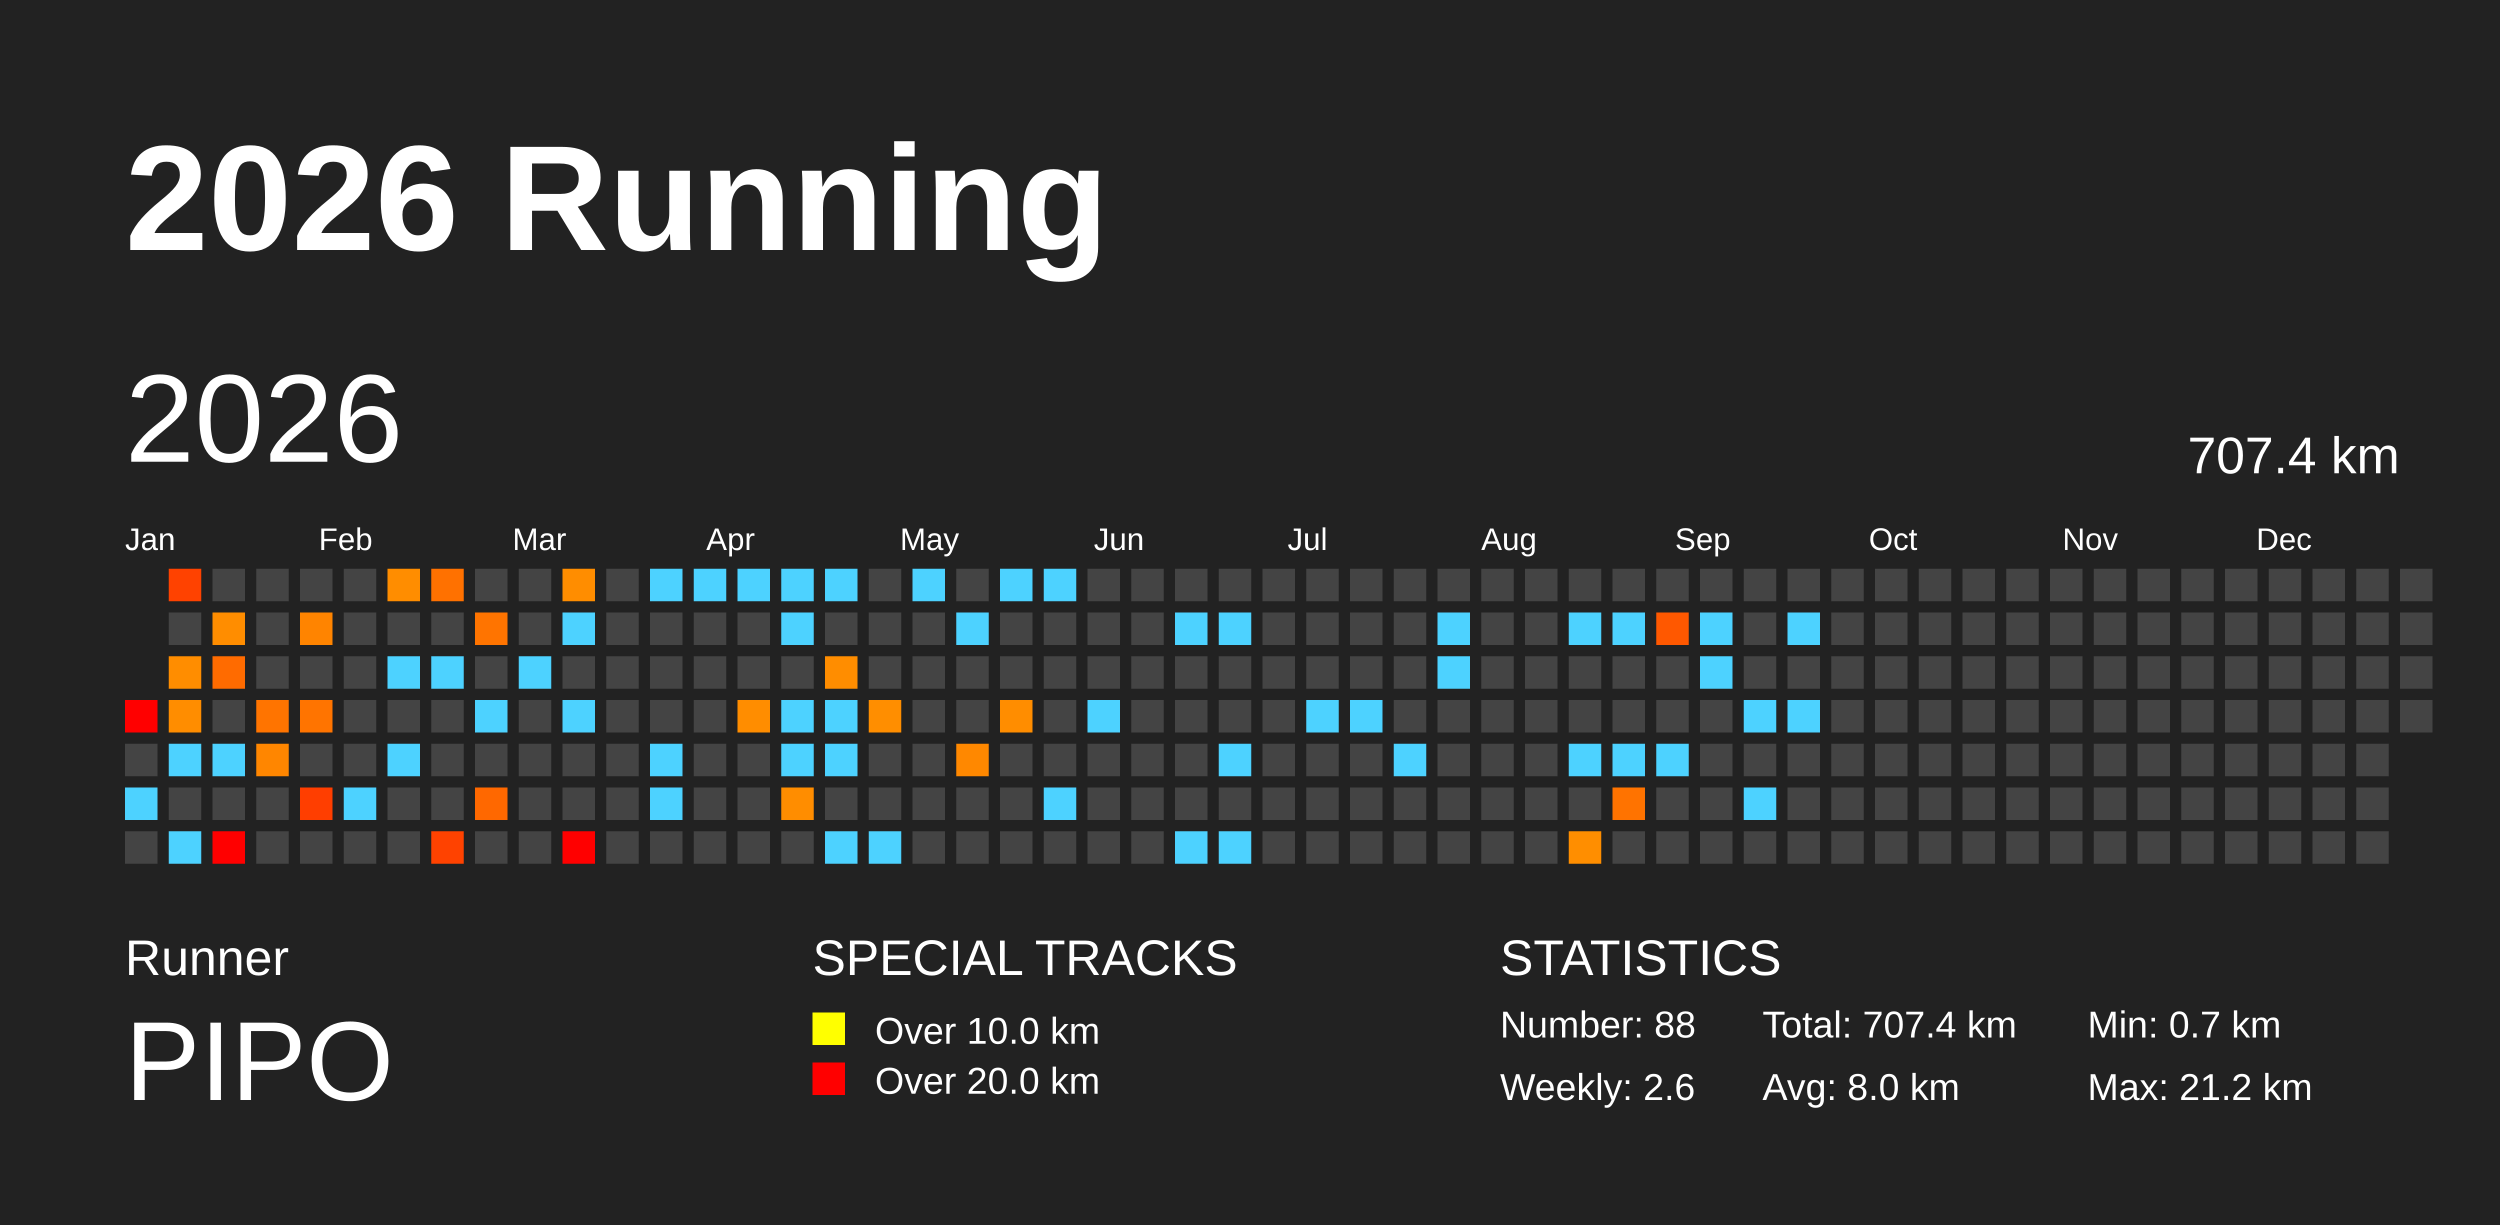
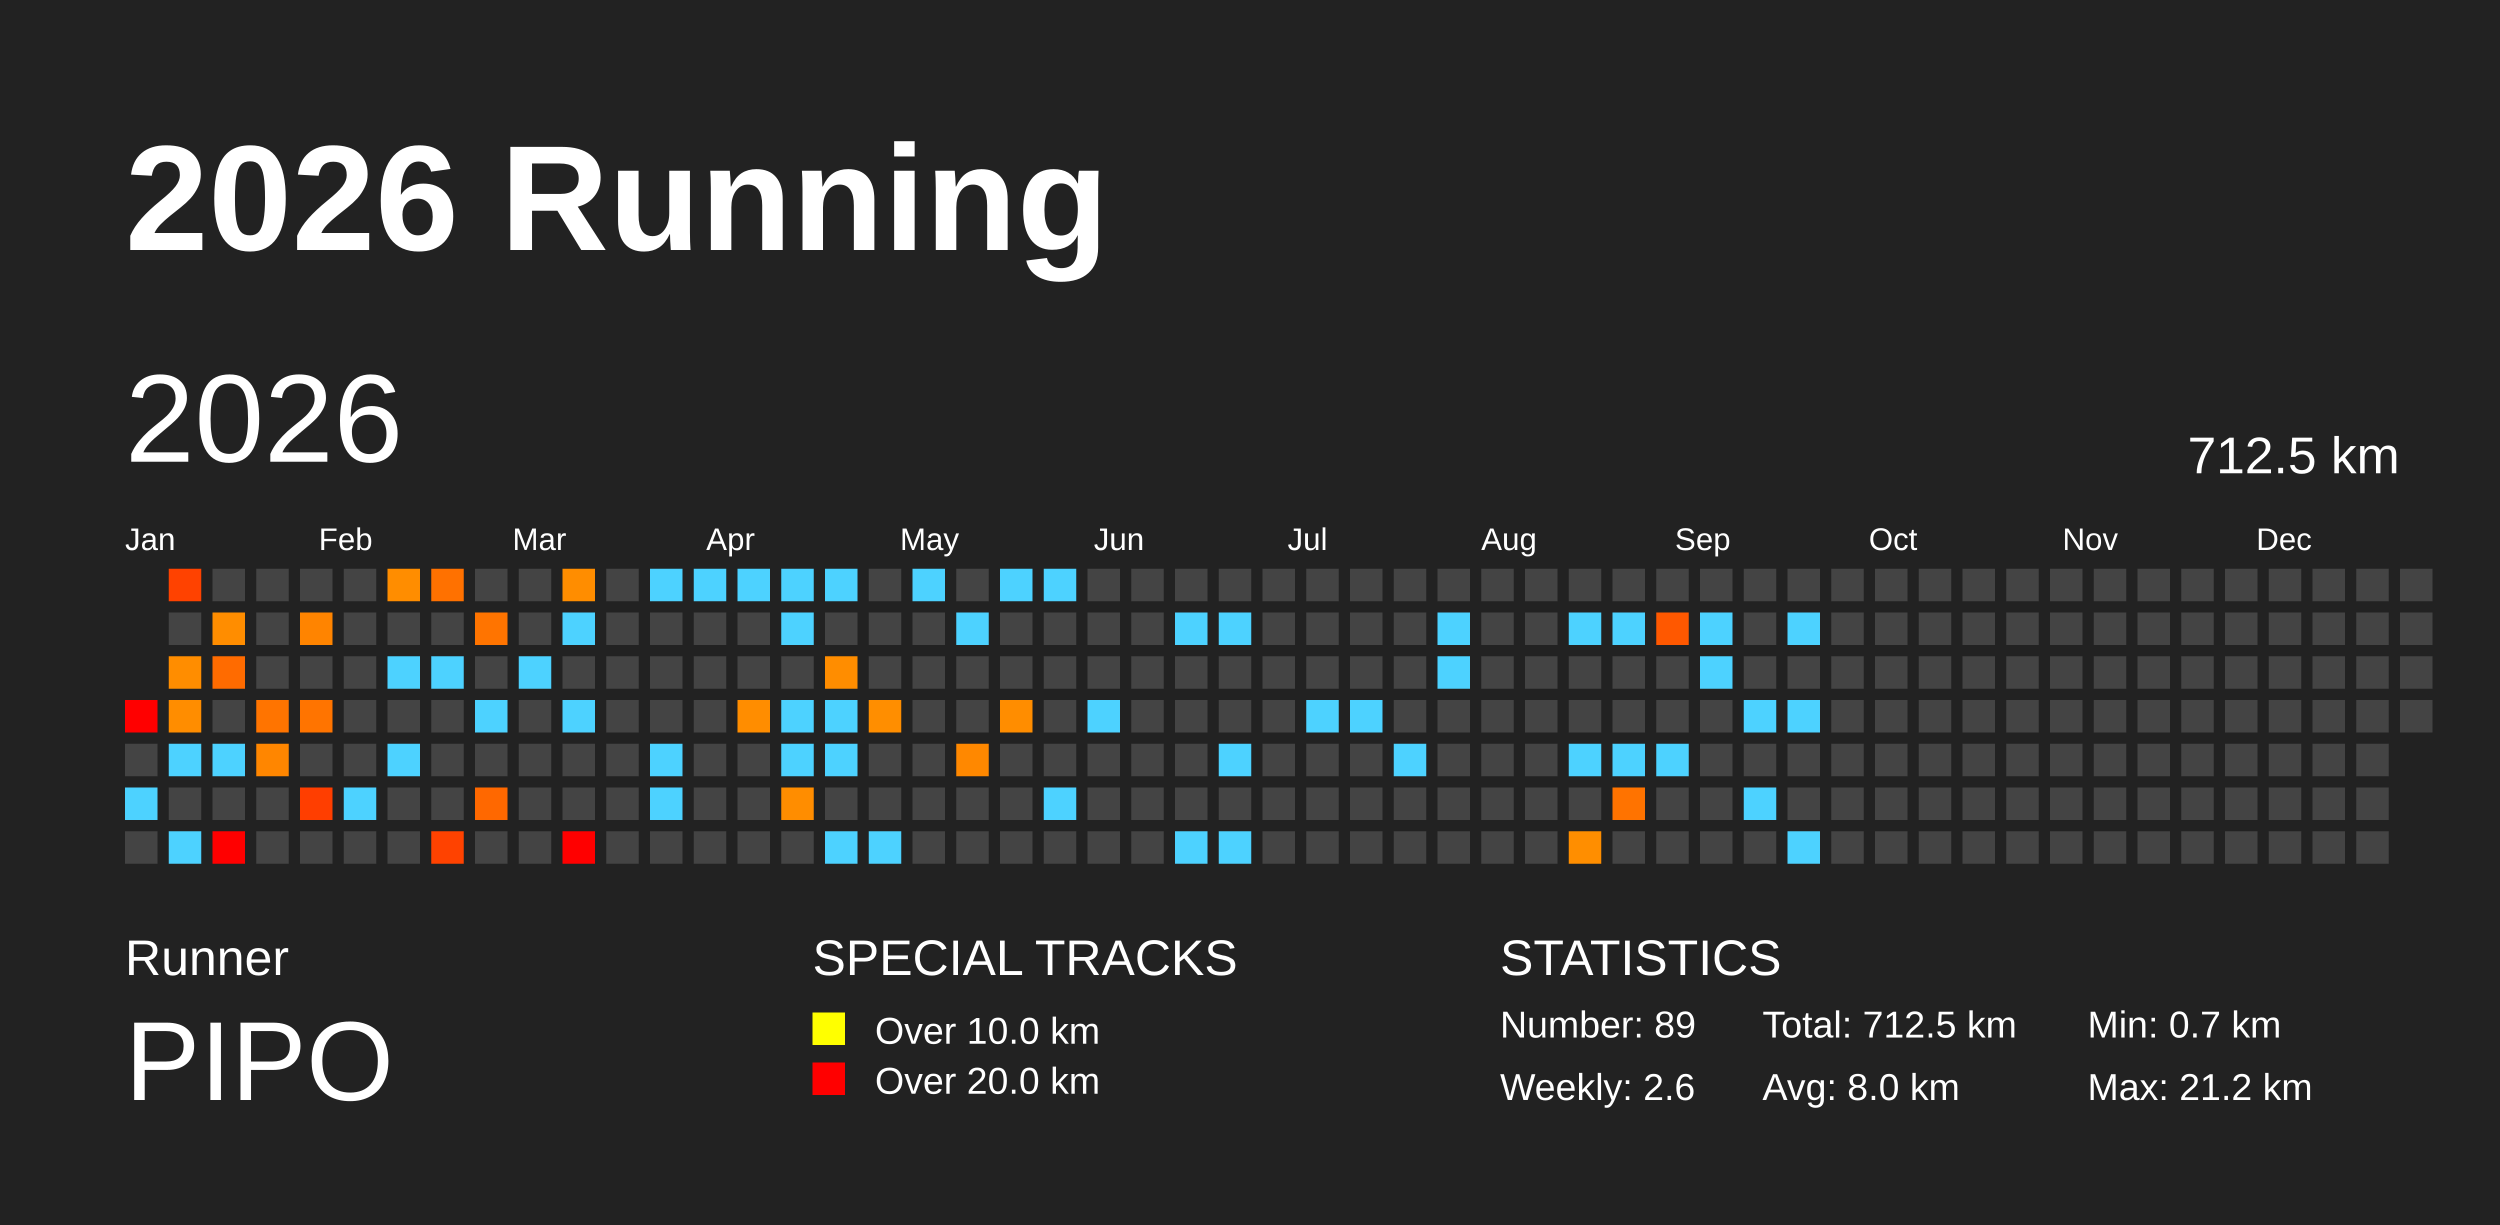
<svg xmlns="http://www.w3.org/2000/svg" baseProfile="full" height="98mm" version="1.1" viewBox="0,0,200,98" width="200mm">
  <defs />
  <rect fill="#222222" height="98" width="200" x="0" y="0" />
  <text fill="#FFFFFF" style="font-size:12px; font-family:Arial; font-weight:bold;" x="10" y="20">2026 Running</text>
  <text fill="#FFFFFF" style="font-size:4px; font-family:Arial" x="10" y="78">Runner</text>
  <text fill="#FFFFFF" style="font-size:9px; font-family:Arial" x="10" y="88">PIPO</text>
  <text fill="#FFFFFF" style="font-size:4px; font-family:Arial" x="65" y="78">SPECIAL TRACKS</text>
  <rect fill="yellow" height="2.6" width="2.6" x="65" y="81" />
  <text fill="#FFFFFF" style="font-size:3px; font-family:Arial" x="70" y="83.5">Over 10.0 km</text>
  <rect fill="red" height="2.6" width="2.6" x="65" y="85" />
  <text fill="#FFFFFF" style="font-size:3px; font-family:Arial" x="70" y="87.5">Over 20.0 km</text>
  <text fill="#FFFFFF" style="font-size:4px; font-family:Arial" x="120" y="78">STATISTICS</text>
-   <text fill="#FFFFFF" style="font-size:3px; font-family:Arial" x="120" y="83">Number: 88</text>
+   <text fill="#FFFFFF" style="font-size:3px; font-family:Arial" x="120" y="83">Number: 89</text>
  <text fill="#FFFFFF" style="font-size:3px; font-family:Arial" x="120" y="88">Weekly: 2.6</text>
-   <text fill="#FFFFFF" style="font-size:3px; font-family:Arial" x="141" y="83">Total: 707.4 km</text>
+   <text fill="#FFFFFF" style="font-size:3px; font-family:Arial" x="141" y="83">Total: 712.5 km</text>
  <text fill="#FFFFFF" style="font-size:3px; font-family:Arial" x="141" y="88">Avg: 8.0 km</text>
  <text fill="#FFFFFF" style="font-size:3px; font-family:Arial" x="167" y="83">Min: 0.7 km</text>
  <text fill="#FFFFFF" style="font-size:3px; font-family:Arial" x="167" y="88">Max: 21.2 km</text>
  <text dominant-baseline="hanging" fill="#FFFFFF" style="font-size:10.0px; font-family:Arial;" x="10" y="30">2026</text>
-   <text dominant-baseline="hanging" fill="#FFFFFF" style="font-size:4.125px; font-family:Arial;" x="175" y="35">707.4 km</text>
+   <text dominant-baseline="hanging" fill="#FFFFFF" style="font-size:4.125px; font-family:Arial;" x="175" y="35">712.5 km</text>
  <text fill="#FFFFFF" style="font-size:2.5px; font-family:Arial" x="10.0" y="44">Jan</text>
  <text fill="#FFFFFF" style="font-size:2.5px; font-family:Arial" x="25.5" y="44">Feb</text>
  <text fill="#FFFFFF" style="font-size:2.5px; font-family:Arial" x="41.0" y="44">Mar</text>
  <text fill="#FFFFFF" style="font-size:2.5px; font-family:Arial" x="56.5" y="44">Apr</text>
  <text fill="#FFFFFF" style="font-size:2.5px; font-family:Arial" x="72.0" y="44">May</text>
  <text fill="#FFFFFF" style="font-size:2.5px; font-family:Arial" x="87.5" y="44">Jun</text>
  <text fill="#FFFFFF" style="font-size:2.5px; font-family:Arial" x="103.0" y="44">Jul</text>
  <text fill="#FFFFFF" style="font-size:2.5px; font-family:Arial" x="118.5" y="44">Aug</text>
  <text fill="#FFFFFF" style="font-size:2.5px; font-family:Arial" x="134.0" y="44">Sep</text>
  <text fill="#FFFFFF" style="font-size:2.5px; font-family:Arial" x="149.5" y="44">Oct</text>
  <text fill="#FFFFFF" style="font-size:2.5px; font-family:Arial" x="165.0" y="44">Nov</text>
  <text fill="#FFFFFF" style="font-size:2.5px; font-family:Arial" x="180.5" y="44">Dec</text>
  <rect fill="red" height="2.6" width="2.6" x="10.0" y="56.0" />
  <rect fill="#444444" height="2.6" width="2.6" x="10.0" y="59.5" />
  <rect fill="#4dd2ff" height="2.6" width="2.6" x="10.0" y="63.0" />
  <rect fill="#444444" height="2.6" width="2.6" x="10.0" y="66.5" />
  <rect fill="#ff4200" height="2.6" width="2.6" x="13.5" y="45.5" />
  <rect fill="#444444" height="2.6" width="2.6" x="13.5" y="49.0" />
  <rect fill="#ff8d00" height="2.6" width="2.6" x="13.5" y="52.5" />
  <rect fill="#ff8d00" height="2.6" width="2.6" x="13.5" y="56.0" />
  <rect fill="#4dd2ff" height="2.6" width="2.6" x="13.5" y="59.5" />
  <rect fill="#444444" height="2.6" width="2.6" x="13.5" y="63.0" />
  <rect fill="#4dd2ff" height="2.6" width="2.6" x="13.5" y="66.5" />
  <rect fill="#444444" height="2.6" width="2.6" x="17.0" y="45.5" />
  <rect fill="#ff8d00" height="2.6" width="2.6" x="17.0" y="49.0" />
  <rect fill="#ff6b00" height="2.6" width="2.6" x="17.0" y="52.5" />
  <rect fill="#444444" height="2.6" width="2.6" x="17.0" y="56.0" />
  <rect fill="#4dd2ff" height="2.6" width="2.6" x="17.0" y="59.5" />
  <rect fill="#444444" height="2.6" width="2.6" x="17.0" y="63.0" />
  <rect fill="red" height="2.6" width="2.6" x="17.0" y="66.5" />
  <rect fill="#444444" height="2.6" width="2.6" x="20.5" y="45.5" />
  <rect fill="#444444" height="2.6" width="2.6" x="20.5" y="49.0" />
  <rect fill="#444444" height="2.6" width="2.6" x="20.5" y="52.5" />
  <rect fill="#ff7400" height="2.6" width="2.6" x="20.5" y="56.0" />
  <rect fill="#ff8600" height="2.6" width="2.6" x="20.5" y="59.5" />
  <rect fill="#444444" height="2.6" width="2.6" x="20.5" y="63.0" />
  <rect fill="#444444" height="2.6" width="2.6" x="20.5" y="66.5" />
  <rect fill="#444444" height="2.6" width="2.6" x="24.0" y="45.5" />
  <rect fill="#ff8400" height="2.6" width="2.6" x="24.0" y="49.0" />
  <rect fill="#444444" height="2.6" width="2.6" x="24.0" y="52.5" />
  <rect fill="#ff7400" height="2.6" width="2.6" x="24.0" y="56.0" />
  <rect fill="#444444" height="2.6" width="2.6" x="24.0" y="59.5" />
  <rect fill="#ff3e00" height="2.6" width="2.6" x="24.0" y="63.0" />
  <rect fill="#444444" height="2.6" width="2.6" x="24.0" y="66.5" />
  <rect fill="#444444" height="2.6" width="2.6" x="27.5" y="45.5" />
  <rect fill="#444444" height="2.6" width="2.6" x="27.5" y="49.0" />
  <rect fill="#444444" height="2.6" width="2.6" x="27.5" y="52.5" />
  <rect fill="#444444" height="2.6" width="2.6" x="27.5" y="56.0" />
  <rect fill="#444444" height="2.6" width="2.6" x="27.5" y="59.5" />
  <rect fill="#4dd2ff" height="2.6" width="2.6" x="27.5" y="63.0" />
  <rect fill="#444444" height="2.6" width="2.6" x="27.5" y="66.5" />
  <rect fill="#ff8d00" height="2.6" width="2.6" x="31.0" y="45.5" />
  <rect fill="#444444" height="2.6" width="2.6" x="31.0" y="49.0" />
  <rect fill="#4dd2ff" height="2.6" width="2.6" x="31.0" y="52.5" />
  <rect fill="#444444" height="2.6" width="2.6" x="31.0" y="56.0" />
  <rect fill="#4dd2ff" height="2.6" width="2.6" x="31.0" y="59.5" />
  <rect fill="#444444" height="2.6" width="2.6" x="31.0" y="63.0" />
  <rect fill="#444444" height="2.6" width="2.6" x="31.0" y="66.5" />
  <rect fill="#ff7100" height="2.6" width="2.6" x="34.5" y="45.5" />
  <rect fill="#444444" height="2.6" width="2.6" x="34.5" y="49.0" />
  <rect fill="#4dd2ff" height="2.6" width="2.6" x="34.5" y="52.5" />
  <rect fill="#444444" height="2.6" width="2.6" x="34.5" y="56.0" />
  <rect fill="#444444" height="2.6" width="2.6" x="34.5" y="59.5" />
  <rect fill="#444444" height="2.6" width="2.6" x="34.5" y="63.0" />
  <rect fill="#ff4200" height="2.6" width="2.6" x="34.5" y="66.5" />
  <rect fill="#444444" height="2.6" width="2.6" x="38.0" y="45.5" />
  <rect fill="#ff7400" height="2.6" width="2.6" x="38.0" y="49.0" />
  <rect fill="#444444" height="2.6" width="2.6" x="38.0" y="52.5" />
  <rect fill="#4dd2ff" height="2.6" width="2.6" x="38.0" y="56.0" />
  <rect fill="#444444" height="2.6" width="2.6" x="38.0" y="59.5" />
  <rect fill="#ff6800" height="2.6" width="2.6" x="38.0" y="63.0" />
  <rect fill="#444444" height="2.6" width="2.6" x="38.0" y="66.5" />
  <rect fill="#444444" height="2.6" width="2.6" x="41.5" y="45.5" />
  <rect fill="#444444" height="2.6" width="2.6" x="41.5" y="49.0" />
  <rect fill="#4dd2ff" height="2.6" width="2.6" x="41.5" y="52.5" />
  <rect fill="#444444" height="2.6" width="2.6" x="41.5" y="56.0" />
  <rect fill="#444444" height="2.6" width="2.6" x="41.5" y="59.5" />
  <rect fill="#444444" height="2.6" width="2.6" x="41.5" y="63.0" />
  <rect fill="#444444" height="2.6" width="2.6" x="41.5" y="66.5" />
  <rect fill="#ff8d00" height="2.6" width="2.6" x="45.0" y="45.5" />
  <rect fill="#4dd2ff" height="2.6" width="2.6" x="45.0" y="49.0" />
  <rect fill="#444444" height="2.6" width="2.6" x="45.0" y="52.5" />
  <rect fill="#4dd2ff" height="2.6" width="2.6" x="45.0" y="56.0" />
  <rect fill="#444444" height="2.6" width="2.6" x="45.0" y="59.5" />
  <rect fill="#444444" height="2.6" width="2.6" x="45.0" y="63.0" />
  <rect fill="red" height="2.6" width="2.6" x="45.0" y="66.5" />
  <rect fill="#444444" height="2.6" width="2.6" x="48.5" y="45.5" />
  <rect fill="#444444" height="2.6" width="2.6" x="48.5" y="49.0" />
  <rect fill="#444444" height="2.6" width="2.6" x="48.5" y="52.5" />
  <rect fill="#444444" height="2.6" width="2.6" x="48.5" y="56.0" />
  <rect fill="#444444" height="2.6" width="2.6" x="48.5" y="59.5" />
  <rect fill="#444444" height="2.6" width="2.6" x="48.5" y="63.0" />
  <rect fill="#444444" height="2.6" width="2.6" x="48.5" y="66.5" />
  <rect fill="#4dd2ff" height="2.6" width="2.6" x="52.0" y="45.5" />
  <rect fill="#444444" height="2.6" width="2.6" x="52.0" y="49.0" />
  <rect fill="#444444" height="2.6" width="2.6" x="52.0" y="52.5" />
  <rect fill="#444444" height="2.6" width="2.6" x="52.0" y="56.0" />
  <rect fill="#4dd2ff" height="2.6" width="2.6" x="52.0" y="59.5" />
  <rect fill="#4dd2ff" height="2.6" width="2.6" x="52.0" y="63.0" />
  <rect fill="#444444" height="2.6" width="2.6" x="52.0" y="66.5" />
  <rect fill="#4dd2ff" height="2.6" width="2.6" x="55.5" y="45.5" />
  <rect fill="#444444" height="2.6" width="2.6" x="55.5" y="49.0" />
  <rect fill="#444444" height="2.6" width="2.6" x="55.5" y="52.5" />
  <rect fill="#444444" height="2.6" width="2.6" x="55.5" y="56.0" />
  <rect fill="#444444" height="2.6" width="2.6" x="55.5" y="59.5" />
  <rect fill="#444444" height="2.6" width="2.6" x="55.5" y="63.0" />
  <rect fill="#444444" height="2.6" width="2.6" x="55.5" y="66.5" />
  <rect fill="#4dd2ff" height="2.6" width="2.6" x="59.0" y="45.5" />
  <rect fill="#444444" height="2.6" width="2.6" x="59.0" y="49.0" />
  <rect fill="#444444" height="2.6" width="2.6" x="59.0" y="52.5" />
  <rect fill="#ff8d00" height="2.6" width="2.6" x="59.0" y="56.0" />
  <rect fill="#444444" height="2.6" width="2.6" x="59.0" y="59.5" />
  <rect fill="#444444" height="2.6" width="2.6" x="59.0" y="63.0" />
  <rect fill="#444444" height="2.6" width="2.6" x="59.0" y="66.5" />
  <rect fill="#4dd2ff" height="2.6" width="2.6" x="62.5" y="45.5" />
  <rect fill="#4dd2ff" height="2.6" width="2.6" x="62.5" y="49.0" />
  <rect fill="#444444" height="2.6" width="2.6" x="62.5" y="52.5" />
  <rect fill="#4dd2ff" height="2.6" width="2.6" x="62.5" y="56.0" />
  <rect fill="#4dd2ff" height="2.6" width="2.6" x="62.5" y="59.5" />
  <rect fill="#ff8d00" height="2.6" width="2.6" x="62.5" y="63.0" />
  <rect fill="#444444" height="2.6" width="2.6" x="62.5" y="66.5" />
  <rect fill="#4dd2ff" height="2.6" width="2.6" x="66.0" y="45.5" />
  <rect fill="#444444" height="2.6" width="2.6" x="66.0" y="49.0" />
  <rect fill="#ff8d00" height="2.6" width="2.6" x="66.0" y="52.5" />
  <rect fill="#4dd2ff" height="2.6" width="2.6" x="66.0" y="56.0" />
  <rect fill="#4dd2ff" height="2.6" width="2.6" x="66.0" y="59.5" />
  <rect fill="#444444" height="2.6" width="2.6" x="66.0" y="63.0" />
  <rect fill="#4dd2ff" height="2.6" width="2.6" x="66.0" y="66.5" />
  <rect fill="#444444" height="2.6" width="2.6" x="69.5" y="45.5" />
  <rect fill="#444444" height="2.6" width="2.6" x="69.5" y="49.0" />
  <rect fill="#444444" height="2.6" width="2.6" x="69.5" y="52.5" />
  <rect fill="#ff8e00" height="2.6" width="2.6" x="69.5" y="56.0" />
  <rect fill="#444444" height="2.6" width="2.6" x="69.5" y="59.5" />
  <rect fill="#444444" height="2.6" width="2.6" x="69.5" y="63.0" />
  <rect fill="#4dd2ff" height="2.6" width="2.6" x="69.5" y="66.5" />
  <rect fill="#4dd2ff" height="2.6" width="2.6" x="73.0" y="45.5" />
  <rect fill="#444444" height="2.6" width="2.6" x="73.0" y="49.0" />
  <rect fill="#444444" height="2.6" width="2.6" x="73.0" y="52.5" />
  <rect fill="#444444" height="2.6" width="2.6" x="73.0" y="56.0" />
  <rect fill="#444444" height="2.6" width="2.6" x="73.0" y="59.5" />
  <rect fill="#444444" height="2.6" width="2.6" x="73.0" y="63.0" />
  <rect fill="#444444" height="2.6" width="2.6" x="73.0" y="66.5" />
  <rect fill="#444444" height="2.6" width="2.6" x="76.5" y="45.5" />
  <rect fill="#4dd2ff" height="2.6" width="2.6" x="76.5" y="49.0" />
  <rect fill="#444444" height="2.6" width="2.6" x="76.5" y="52.5" />
  <rect fill="#444444" height="2.6" width="2.6" x="76.5" y="56.0" />
  <rect fill="#ff8800" height="2.6" width="2.6" x="76.5" y="59.5" />
  <rect fill="#444444" height="2.6" width="2.6" x="76.5" y="63.0" />
  <rect fill="#444444" height="2.6" width="2.6" x="76.5" y="66.5" />
  <rect fill="#4dd2ff" height="2.6" width="2.6" x="80.0" y="45.5" />
  <rect fill="#444444" height="2.6" width="2.6" x="80.0" y="49.0" />
  <rect fill="#444444" height="2.6" width="2.6" x="80.0" y="52.5" />
  <rect fill="#ff8d00" height="2.6" width="2.6" x="80.0" y="56.0" />
  <rect fill="#444444" height="2.6" width="2.6" x="80.0" y="59.5" />
  <rect fill="#444444" height="2.6" width="2.6" x="80.0" y="63.0" />
  <rect fill="#444444" height="2.6" width="2.6" x="80.0" y="66.5" />
  <rect fill="#4dd2ff" height="2.6" width="2.6" x="83.5" y="45.5" />
  <rect fill="#444444" height="2.6" width="2.6" x="83.5" y="49.0" />
  <rect fill="#444444" height="2.6" width="2.6" x="83.5" y="52.5" />
  <rect fill="#444444" height="2.6" width="2.6" x="83.5" y="56.0" />
  <rect fill="#444444" height="2.6" width="2.6" x="83.5" y="59.5" />
  <rect fill="#4dd2ff" height="2.6" width="2.6" x="83.5" y="63.0" />
  <rect fill="#444444" height="2.6" width="2.6" x="83.5" y="66.5" />
  <rect fill="#444444" height="2.6" width="2.6" x="87.0" y="45.5" />
  <rect fill="#444444" height="2.6" width="2.6" x="87.0" y="49.0" />
  <rect fill="#444444" height="2.6" width="2.6" x="87.0" y="52.5" />
  <rect fill="#4dd2ff" height="2.6" width="2.6" x="87.0" y="56.0" />
  <rect fill="#444444" height="2.6" width="2.6" x="87.0" y="59.5" />
  <rect fill="#444444" height="2.6" width="2.6" x="87.0" y="63.0" />
  <rect fill="#444444" height="2.6" width="2.6" x="87.0" y="66.5" />
  <rect fill="#444444" height="2.6" width="2.6" x="90.5" y="45.5" />
  <rect fill="#444444" height="2.6" width="2.6" x="90.5" y="49.0" />
  <rect fill="#444444" height="2.6" width="2.6" x="90.5" y="52.5" />
  <rect fill="#444444" height="2.6" width="2.6" x="90.5" y="56.0" />
  <rect fill="#444444" height="2.6" width="2.6" x="90.5" y="59.5" />
  <rect fill="#444444" height="2.6" width="2.6" x="90.5" y="63.0" />
  <rect fill="#444444" height="2.6" width="2.6" x="90.5" y="66.5" />
  <rect fill="#444444" height="2.6" width="2.6" x="94.0" y="45.5" />
  <rect fill="#4dd2ff" height="2.6" width="2.6" x="94.0" y="49.0" />
  <rect fill="#444444" height="2.6" width="2.6" x="94.0" y="52.5" />
  <rect fill="#444444" height="2.6" width="2.6" x="94.0" y="56.0" />
  <rect fill="#444444" height="2.6" width="2.6" x="94.0" y="59.5" />
  <rect fill="#444444" height="2.6" width="2.6" x="94.0" y="63.0" />
  <rect fill="#4dd2ff" height="2.6" width="2.6" x="94.0" y="66.5" />
  <rect fill="#444444" height="2.6" width="2.6" x="97.5" y="45.5" />
  <rect fill="#4dd2ff" height="2.6" width="2.6" x="97.5" y="49.0" />
  <rect fill="#444444" height="2.6" width="2.6" x="97.5" y="52.5" />
  <rect fill="#444444" height="2.6" width="2.6" x="97.5" y="56.0" />
  <rect fill="#4dd2ff" height="2.6" width="2.6" x="97.5" y="59.5" />
  <rect fill="#444444" height="2.6" width="2.6" x="97.5" y="63.0" />
  <rect fill="#4dd2ff" height="2.6" width="2.6" x="97.5" y="66.5" />
  <rect fill="#444444" height="2.6" width="2.6" x="101.0" y="45.5" />
  <rect fill="#444444" height="2.6" width="2.6" x="101.0" y="49.0" />
  <rect fill="#444444" height="2.6" width="2.6" x="101.0" y="52.5" />
  <rect fill="#444444" height="2.6" width="2.6" x="101.0" y="56.0" />
  <rect fill="#444444" height="2.6" width="2.6" x="101.0" y="59.5" />
  <rect fill="#444444" height="2.6" width="2.6" x="101.0" y="63.0" />
  <rect fill="#444444" height="2.6" width="2.6" x="101.0" y="66.5" />
  <rect fill="#444444" height="2.6" width="2.6" x="104.5" y="45.5" />
  <rect fill="#444444" height="2.6" width="2.6" x="104.5" y="49.0" />
  <rect fill="#444444" height="2.6" width="2.6" x="104.5" y="52.5" />
  <rect fill="#4dd2ff" height="2.6" width="2.6" x="104.5" y="56.0" />
  <rect fill="#444444" height="2.6" width="2.6" x="104.5" y="59.5" />
  <rect fill="#444444" height="2.6" width="2.6" x="104.5" y="63.0" />
  <rect fill="#444444" height="2.6" width="2.6" x="104.5" y="66.5" />
  <rect fill="#444444" height="2.6" width="2.6" x="108.0" y="45.5" />
  <rect fill="#444444" height="2.6" width="2.6" x="108.0" y="49.0" />
  <rect fill="#444444" height="2.6" width="2.6" x="108.0" y="52.5" />
  <rect fill="#4dd2ff" height="2.6" width="2.6" x="108.0" y="56.0" />
  <rect fill="#444444" height="2.6" width="2.6" x="108.0" y="59.5" />
  <rect fill="#444444" height="2.6" width="2.6" x="108.0" y="63.0" />
  <rect fill="#444444" height="2.6" width="2.6" x="108.0" y="66.5" />
  <rect fill="#444444" height="2.6" width="2.6" x="111.5" y="45.5" />
  <rect fill="#444444" height="2.6" width="2.6" x="111.5" y="49.0" />
  <rect fill="#444444" height="2.6" width="2.6" x="111.5" y="52.5" />
  <rect fill="#444444" height="2.6" width="2.6" x="111.5" y="56.0" />
  <rect fill="#4dd2ff" height="2.6" width="2.6" x="111.5" y="59.5" />
  <rect fill="#444444" height="2.6" width="2.6" x="111.5" y="63.0" />
  <rect fill="#444444" height="2.6" width="2.6" x="111.5" y="66.5" />
  <rect fill="#444444" height="2.6" width="2.6" x="115.0" y="45.5" />
  <rect fill="#4dd2ff" height="2.6" width="2.6" x="115.0" y="49.0" />
  <rect fill="#4dd2ff" height="2.6" width="2.6" x="115.0" y="52.5" />
  <rect fill="#444444" height="2.6" width="2.6" x="115.0" y="56.0" />
  <rect fill="#444444" height="2.6" width="2.6" x="115.0" y="59.5" />
  <rect fill="#444444" height="2.6" width="2.6" x="115.0" y="63.0" />
  <rect fill="#444444" height="2.6" width="2.6" x="115.0" y="66.5" />
  <rect fill="#444444" height="2.6" width="2.6" x="118.5" y="45.5" />
  <rect fill="#444444" height="2.6" width="2.6" x="118.5" y="49.0" />
  <rect fill="#444444" height="2.6" width="2.6" x="118.5" y="52.5" />
  <rect fill="#444444" height="2.6" width="2.6" x="118.5" y="56.0" />
  <rect fill="#444444" height="2.6" width="2.6" x="118.5" y="59.5" />
  <rect fill="#444444" height="2.6" width="2.6" x="118.5" y="63.0" />
  <rect fill="#444444" height="2.6" width="2.6" x="118.5" y="66.5" />
  <rect fill="#444444" height="2.6" width="2.6" x="122.0" y="45.5" />
  <rect fill="#444444" height="2.6" width="2.6" x="122.0" y="49.0" />
  <rect fill="#444444" height="2.6" width="2.6" x="122.0" y="52.5" />
  <rect fill="#444444" height="2.6" width="2.6" x="122.0" y="56.0" />
  <rect fill="#444444" height="2.6" width="2.6" x="122.0" y="59.5" />
  <rect fill="#444444" height="2.6" width="2.6" x="122.0" y="63.0" />
  <rect fill="#444444" height="2.6" width="2.6" x="122.0" y="66.5" />
  <rect fill="#444444" height="2.6" width="2.6" x="125.5" y="45.5" />
  <rect fill="#4dd2ff" height="2.6" width="2.6" x="125.5" y="49.0" />
  <rect fill="#444444" height="2.6" width="2.6" x="125.5" y="52.5" />
  <rect fill="#444444" height="2.6" width="2.6" x="125.5" y="56.0" />
  <rect fill="#4dd2ff" height="2.6" width="2.6" x="125.5" y="59.5" />
  <rect fill="#444444" height="2.6" width="2.6" x="125.5" y="63.0" />
  <rect fill="#ff8e00" height="2.6" width="2.6" x="125.5" y="66.5" />
  <rect fill="#444444" height="2.6" width="2.6" x="129.0" y="45.5" />
  <rect fill="#4dd2ff" height="2.6" width="2.6" x="129.0" y="49.0" />
  <rect fill="#444444" height="2.6" width="2.6" x="129.0" y="52.5" />
  <rect fill="#444444" height="2.6" width="2.6" x="129.0" y="56.0" />
  <rect fill="#4dd2ff" height="2.6" width="2.6" x="129.0" y="59.5" />
  <rect fill="#ff7300" height="2.6" width="2.6" x="129.0" y="63.0" />
  <rect fill="#444444" height="2.6" width="2.6" x="129.0" y="66.5" />
  <rect fill="#444444" height="2.6" width="2.6" x="132.5" y="45.5" />
  <rect fill="#ff5800" height="2.6" width="2.6" x="132.5" y="49.0" />
  <rect fill="#444444" height="2.6" width="2.6" x="132.5" y="52.5" />
  <rect fill="#444444" height="2.6" width="2.6" x="132.5" y="56.0" />
  <rect fill="#4dd2ff" height="2.6" width="2.6" x="132.5" y="59.5" />
  <rect fill="#444444" height="2.6" width="2.6" x="132.5" y="63.0" />
  <rect fill="#444444" height="2.6" width="2.6" x="132.5" y="66.5" />
  <rect fill="#444444" height="2.6" width="2.6" x="136.0" y="45.5" />
  <rect fill="#4dd2ff" height="2.6" width="2.6" x="136.0" y="49.0" />
  <rect fill="#4dd2ff" height="2.6" width="2.6" x="136.0" y="52.5" />
  <rect fill="#444444" height="2.6" width="2.6" x="136.0" y="56.0" />
  <rect fill="#444444" height="2.6" width="2.6" x="136.0" y="59.5" />
  <rect fill="#444444" height="2.6" width="2.6" x="136.0" y="63.0" />
  <rect fill="#444444" height="2.6" width="2.6" x="136.0" y="66.5" />
  <rect fill="#444444" height="2.6" width="2.6" x="139.5" y="45.5" />
  <rect fill="#444444" height="2.6" width="2.6" x="139.5" y="49.0" />
  <rect fill="#444444" height="2.6" width="2.6" x="139.5" y="52.5" />
  <rect fill="#4dd2ff" height="2.6" width="2.6" x="139.5" y="56.0" />
  <rect fill="#444444" height="2.6" width="2.6" x="139.5" y="59.5" />
  <rect fill="#4dd2ff" height="2.6" width="2.6" x="139.5" y="63.0" />
  <rect fill="#444444" height="2.6" width="2.6" x="139.5" y="66.5" />
  <rect fill="#444444" height="2.6" width="2.6" x="143.0" y="45.5" />
  <rect fill="#4dd2ff" height="2.6" width="2.6" x="143.0" y="49.0" />
  <rect fill="#444444" height="2.6" width="2.6" x="143.0" y="52.5" />
  <rect fill="#4dd2ff" height="2.6" width="2.6" x="143.0" y="56.0" />
  <rect fill="#444444" height="2.6" width="2.6" x="143.0" y="59.5" />
  <rect fill="#444444" height="2.6" width="2.6" x="143.0" y="63.0" />
-   <rect fill="#444444" height="2.6" width="2.6" x="143.0" y="66.5" />
+   <rect fill="#4dd2ff" height="2.6" width="2.6" x="143.0" y="66.5" />
  <rect fill="#444444" height="2.6" width="2.6" x="146.5" y="45.5" />
  <rect fill="#444444" height="2.6" width="2.6" x="146.5" y="49.0" />
  <rect fill="#444444" height="2.6" width="2.6" x="146.5" y="52.5" />
  <rect fill="#444444" height="2.6" width="2.6" x="146.5" y="56.0" />
  <rect fill="#444444" height="2.6" width="2.6" x="146.5" y="59.5" />
  <rect fill="#444444" height="2.6" width="2.6" x="146.5" y="63.0" />
  <rect fill="#444444" height="2.6" width="2.6" x="146.5" y="66.5" />
  <rect fill="#444444" height="2.6" width="2.6" x="150.0" y="45.5" />
  <rect fill="#444444" height="2.6" width="2.6" x="150.0" y="49.0" />
  <rect fill="#444444" height="2.6" width="2.6" x="150.0" y="52.5" />
  <rect fill="#444444" height="2.6" width="2.6" x="150.0" y="56.0" />
  <rect fill="#444444" height="2.6" width="2.6" x="150.0" y="59.5" />
  <rect fill="#444444" height="2.6" width="2.6" x="150.0" y="63.0" />
  <rect fill="#444444" height="2.6" width="2.6" x="150.0" y="66.5" />
  <rect fill="#444444" height="2.6" width="2.6" x="153.5" y="45.5" />
  <rect fill="#444444" height="2.6" width="2.6" x="153.5" y="49.0" />
  <rect fill="#444444" height="2.6" width="2.6" x="153.5" y="52.5" />
  <rect fill="#444444" height="2.6" width="2.6" x="153.5" y="56.0" />
  <rect fill="#444444" height="2.6" width="2.6" x="153.5" y="59.5" />
  <rect fill="#444444" height="2.6" width="2.6" x="153.5" y="63.0" />
  <rect fill="#444444" height="2.6" width="2.6" x="153.5" y="66.5" />
  <rect fill="#444444" height="2.6" width="2.6" x="157.0" y="45.5" />
  <rect fill="#444444" height="2.6" width="2.6" x="157.0" y="49.0" />
  <rect fill="#444444" height="2.6" width="2.6" x="157.0" y="52.5" />
  <rect fill="#444444" height="2.6" width="2.6" x="157.0" y="56.0" />
  <rect fill="#444444" height="2.6" width="2.6" x="157.0" y="59.5" />
  <rect fill="#444444" height="2.6" width="2.6" x="157.0" y="63.0" />
  <rect fill="#444444" height="2.6" width="2.6" x="157.0" y="66.5" />
  <rect fill="#444444" height="2.6" width="2.6" x="160.5" y="45.5" />
  <rect fill="#444444" height="2.6" width="2.6" x="160.5" y="49.0" />
  <rect fill="#444444" height="2.6" width="2.6" x="160.5" y="52.5" />
  <rect fill="#444444" height="2.6" width="2.6" x="160.5" y="56.0" />
  <rect fill="#444444" height="2.6" width="2.6" x="160.5" y="59.5" />
  <rect fill="#444444" height="2.6" width="2.6" x="160.5" y="63.0" />
  <rect fill="#444444" height="2.6" width="2.6" x="160.5" y="66.5" />
  <rect fill="#444444" height="2.6" width="2.6" x="164.0" y="45.5" />
  <rect fill="#444444" height="2.6" width="2.6" x="164.0" y="49.0" />
  <rect fill="#444444" height="2.6" width="2.6" x="164.0" y="52.5" />
  <rect fill="#444444" height="2.6" width="2.6" x="164.0" y="56.0" />
  <rect fill="#444444" height="2.6" width="2.6" x="164.0" y="59.5" />
  <rect fill="#444444" height="2.6" width="2.6" x="164.0" y="63.0" />
  <rect fill="#444444" height="2.6" width="2.6" x="164.0" y="66.5" />
  <rect fill="#444444" height="2.6" width="2.6" x="167.5" y="45.5" />
  <rect fill="#444444" height="2.6" width="2.6" x="167.5" y="49.0" />
  <rect fill="#444444" height="2.6" width="2.6" x="167.5" y="52.5" />
  <rect fill="#444444" height="2.6" width="2.6" x="167.5" y="56.0" />
  <rect fill="#444444" height="2.6" width="2.6" x="167.5" y="59.5" />
  <rect fill="#444444" height="2.6" width="2.6" x="167.5" y="63.0" />
  <rect fill="#444444" height="2.6" width="2.6" x="167.5" y="66.5" />
  <rect fill="#444444" height="2.6" width="2.6" x="171.0" y="45.5" />
  <rect fill="#444444" height="2.6" width="2.6" x="171.0" y="49.0" />
  <rect fill="#444444" height="2.6" width="2.6" x="171.0" y="52.5" />
  <rect fill="#444444" height="2.6" width="2.6" x="171.0" y="56.0" />
  <rect fill="#444444" height="2.6" width="2.6" x="171.0" y="59.5" />
  <rect fill="#444444" height="2.6" width="2.6" x="171.0" y="63.0" />
  <rect fill="#444444" height="2.6" width="2.6" x="171.0" y="66.5" />
  <rect fill="#444444" height="2.6" width="2.6" x="174.5" y="45.5" />
  <rect fill="#444444" height="2.6" width="2.6" x="174.5" y="49.0" />
  <rect fill="#444444" height="2.6" width="2.6" x="174.5" y="52.5" />
  <rect fill="#444444" height="2.6" width="2.6" x="174.5" y="56.0" />
  <rect fill="#444444" height="2.6" width="2.6" x="174.5" y="59.5" />
  <rect fill="#444444" height="2.6" width="2.6" x="174.5" y="63.0" />
  <rect fill="#444444" height="2.6" width="2.6" x="174.5" y="66.5" />
  <rect fill="#444444" height="2.6" width="2.6" x="178.0" y="45.5" />
  <rect fill="#444444" height="2.6" width="2.6" x="178.0" y="49.0" />
  <rect fill="#444444" height="2.6" width="2.6" x="178.0" y="52.5" />
  <rect fill="#444444" height="2.6" width="2.6" x="178.0" y="56.0" />
  <rect fill="#444444" height="2.6" width="2.6" x="178.0" y="59.5" />
  <rect fill="#444444" height="2.6" width="2.6" x="178.0" y="63.0" />
  <rect fill="#444444" height="2.6" width="2.6" x="178.0" y="66.5" />
  <rect fill="#444444" height="2.6" width="2.6" x="181.5" y="45.5" />
  <rect fill="#444444" height="2.6" width="2.6" x="181.5" y="49.0" />
  <rect fill="#444444" height="2.6" width="2.6" x="181.5" y="52.5" />
  <rect fill="#444444" height="2.6" width="2.6" x="181.5" y="56.0" />
  <rect fill="#444444" height="2.6" width="2.6" x="181.5" y="59.5" />
  <rect fill="#444444" height="2.6" width="2.6" x="181.5" y="63.0" />
  <rect fill="#444444" height="2.6" width="2.6" x="181.5" y="66.5" />
  <rect fill="#444444" height="2.6" width="2.6" x="185.0" y="45.5" />
  <rect fill="#444444" height="2.6" width="2.6" x="185.0" y="49.0" />
  <rect fill="#444444" height="2.6" width="2.6" x="185.0" y="52.5" />
  <rect fill="#444444" height="2.6" width="2.6" x="185.0" y="56.0" />
  <rect fill="#444444" height="2.6" width="2.6" x="185.0" y="59.5" />
  <rect fill="#444444" height="2.6" width="2.6" x="185.0" y="63.0" />
  <rect fill="#444444" height="2.6" width="2.6" x="185.0" y="66.5" />
  <rect fill="#444444" height="2.6" width="2.6" x="188.5" y="45.5" />
  <rect fill="#444444" height="2.6" width="2.6" x="188.5" y="49.0" />
  <rect fill="#444444" height="2.6" width="2.6" x="188.5" y="52.5" />
  <rect fill="#444444" height="2.6" width="2.6" x="188.5" y="56.0" />
  <rect fill="#444444" height="2.6" width="2.6" x="188.5" y="59.5" />
  <rect fill="#444444" height="2.6" width="2.6" x="188.5" y="63.0" />
  <rect fill="#444444" height="2.6" width="2.6" x="188.5" y="66.5" />
  <rect fill="#444444" height="2.6" width="2.6" x="192.0" y="45.5" />
  <rect fill="#444444" height="2.6" width="2.6" x="192.0" y="49.0" />
  <rect fill="#444444" height="2.6" width="2.6" x="192.0" y="52.5" />
  <rect fill="#444444" height="2.6" width="2.6" x="192.0" y="56.0" />
</svg>
